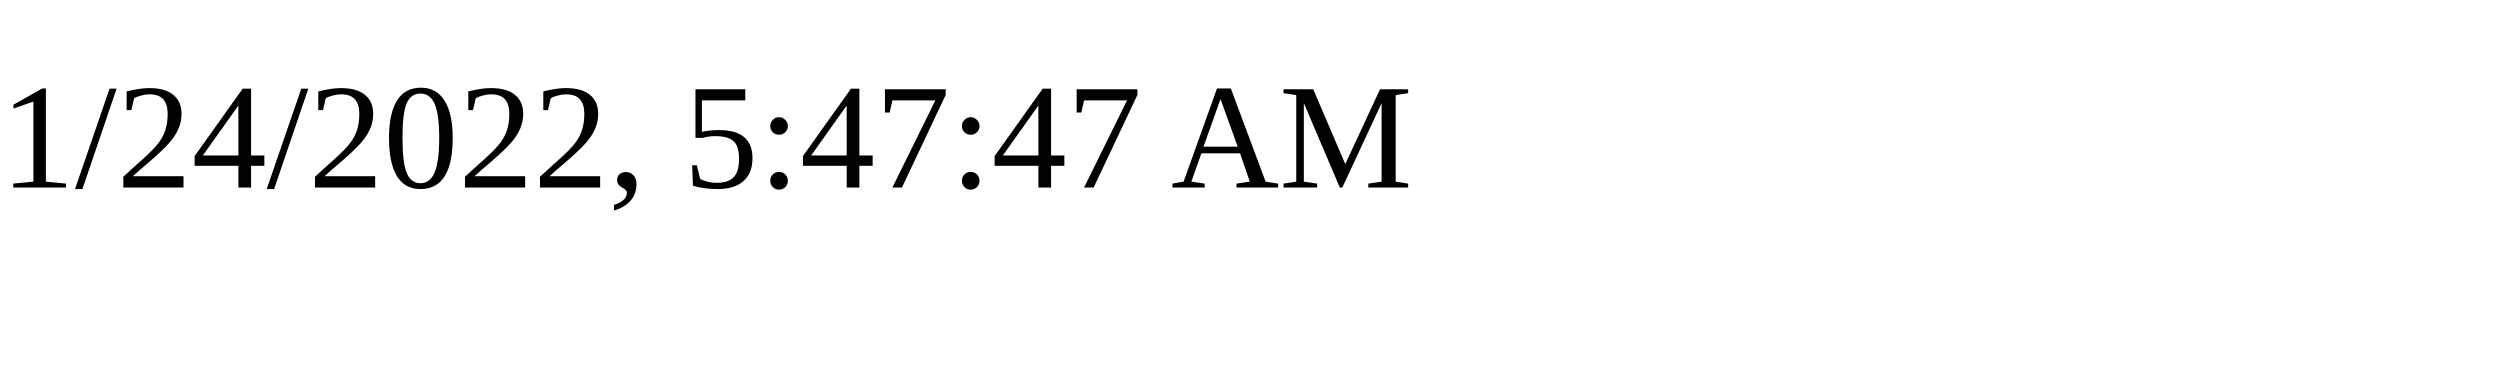
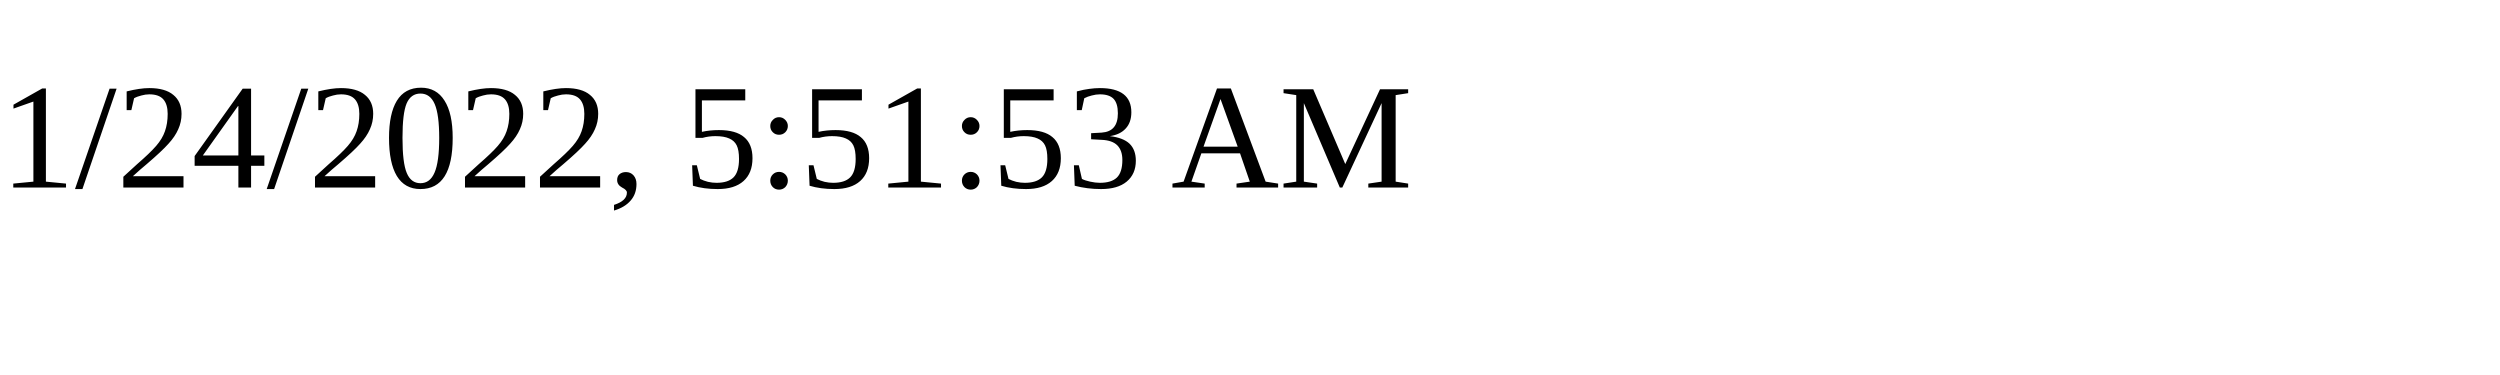
<svg xmlns="http://www.w3.org/2000/svg" height="30" width="200">
-   <text x="0" y="15">1/24/2022, 5:47:47 AM</text>
+   <text x="0" y="15">1/24/2022, 5:51:53 AM</text>
</svg>
